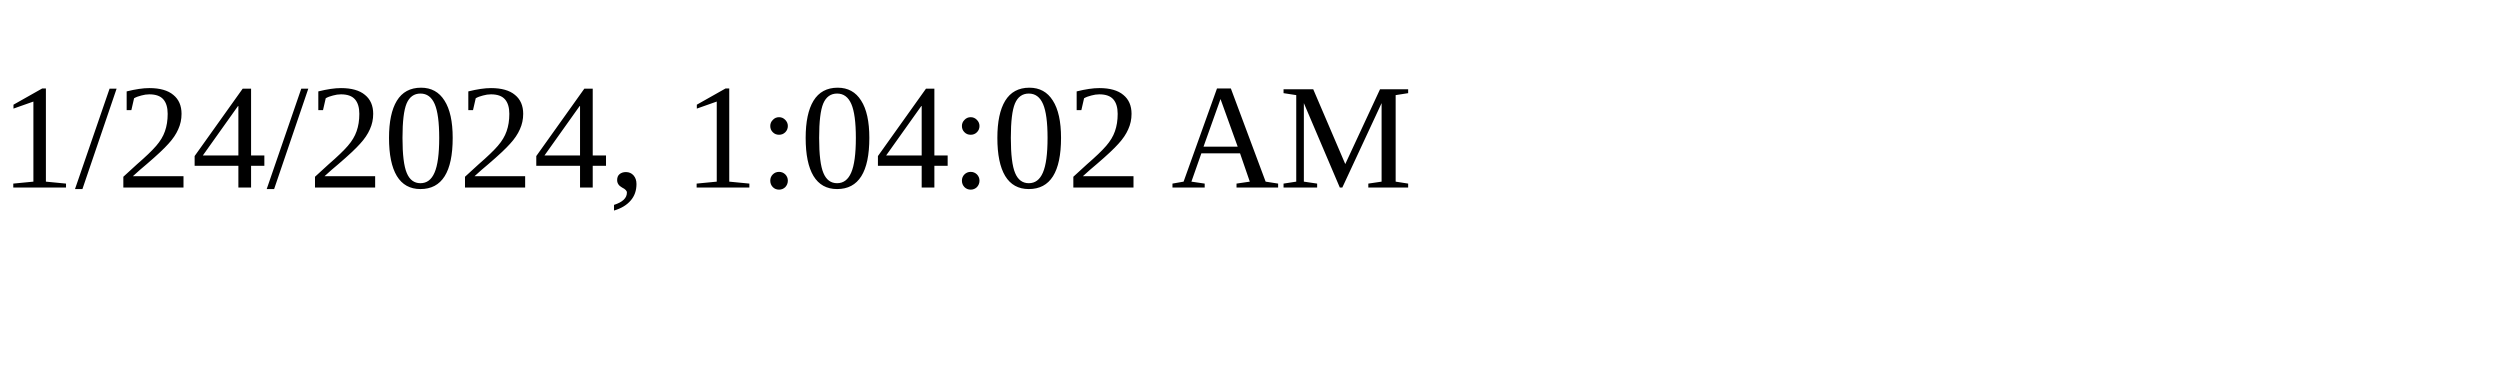
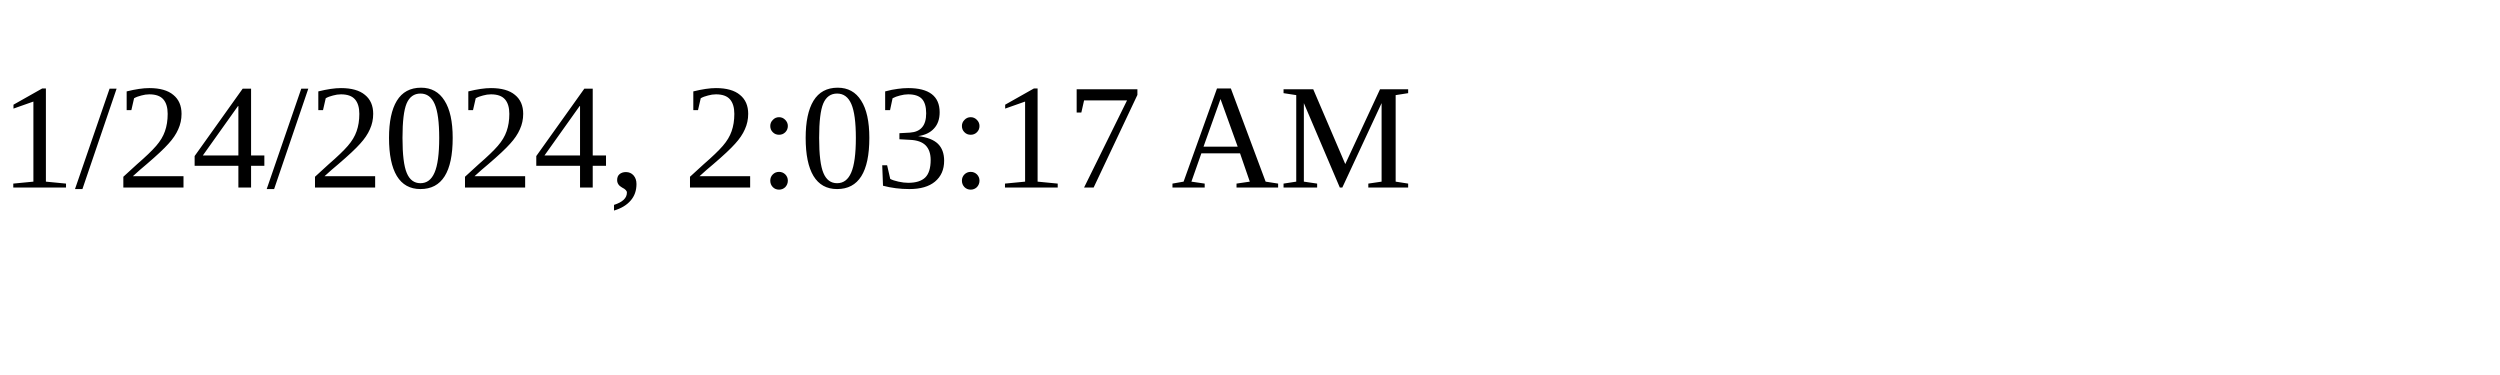
<svg xmlns="http://www.w3.org/2000/svg" height="30" width="200">
-   <text x="0" y="15">1/24/2024, 1:04:02 AM</text>
+   <text x="0" y="15">1/24/2024, 2:03:17 AM</text>
</svg>
